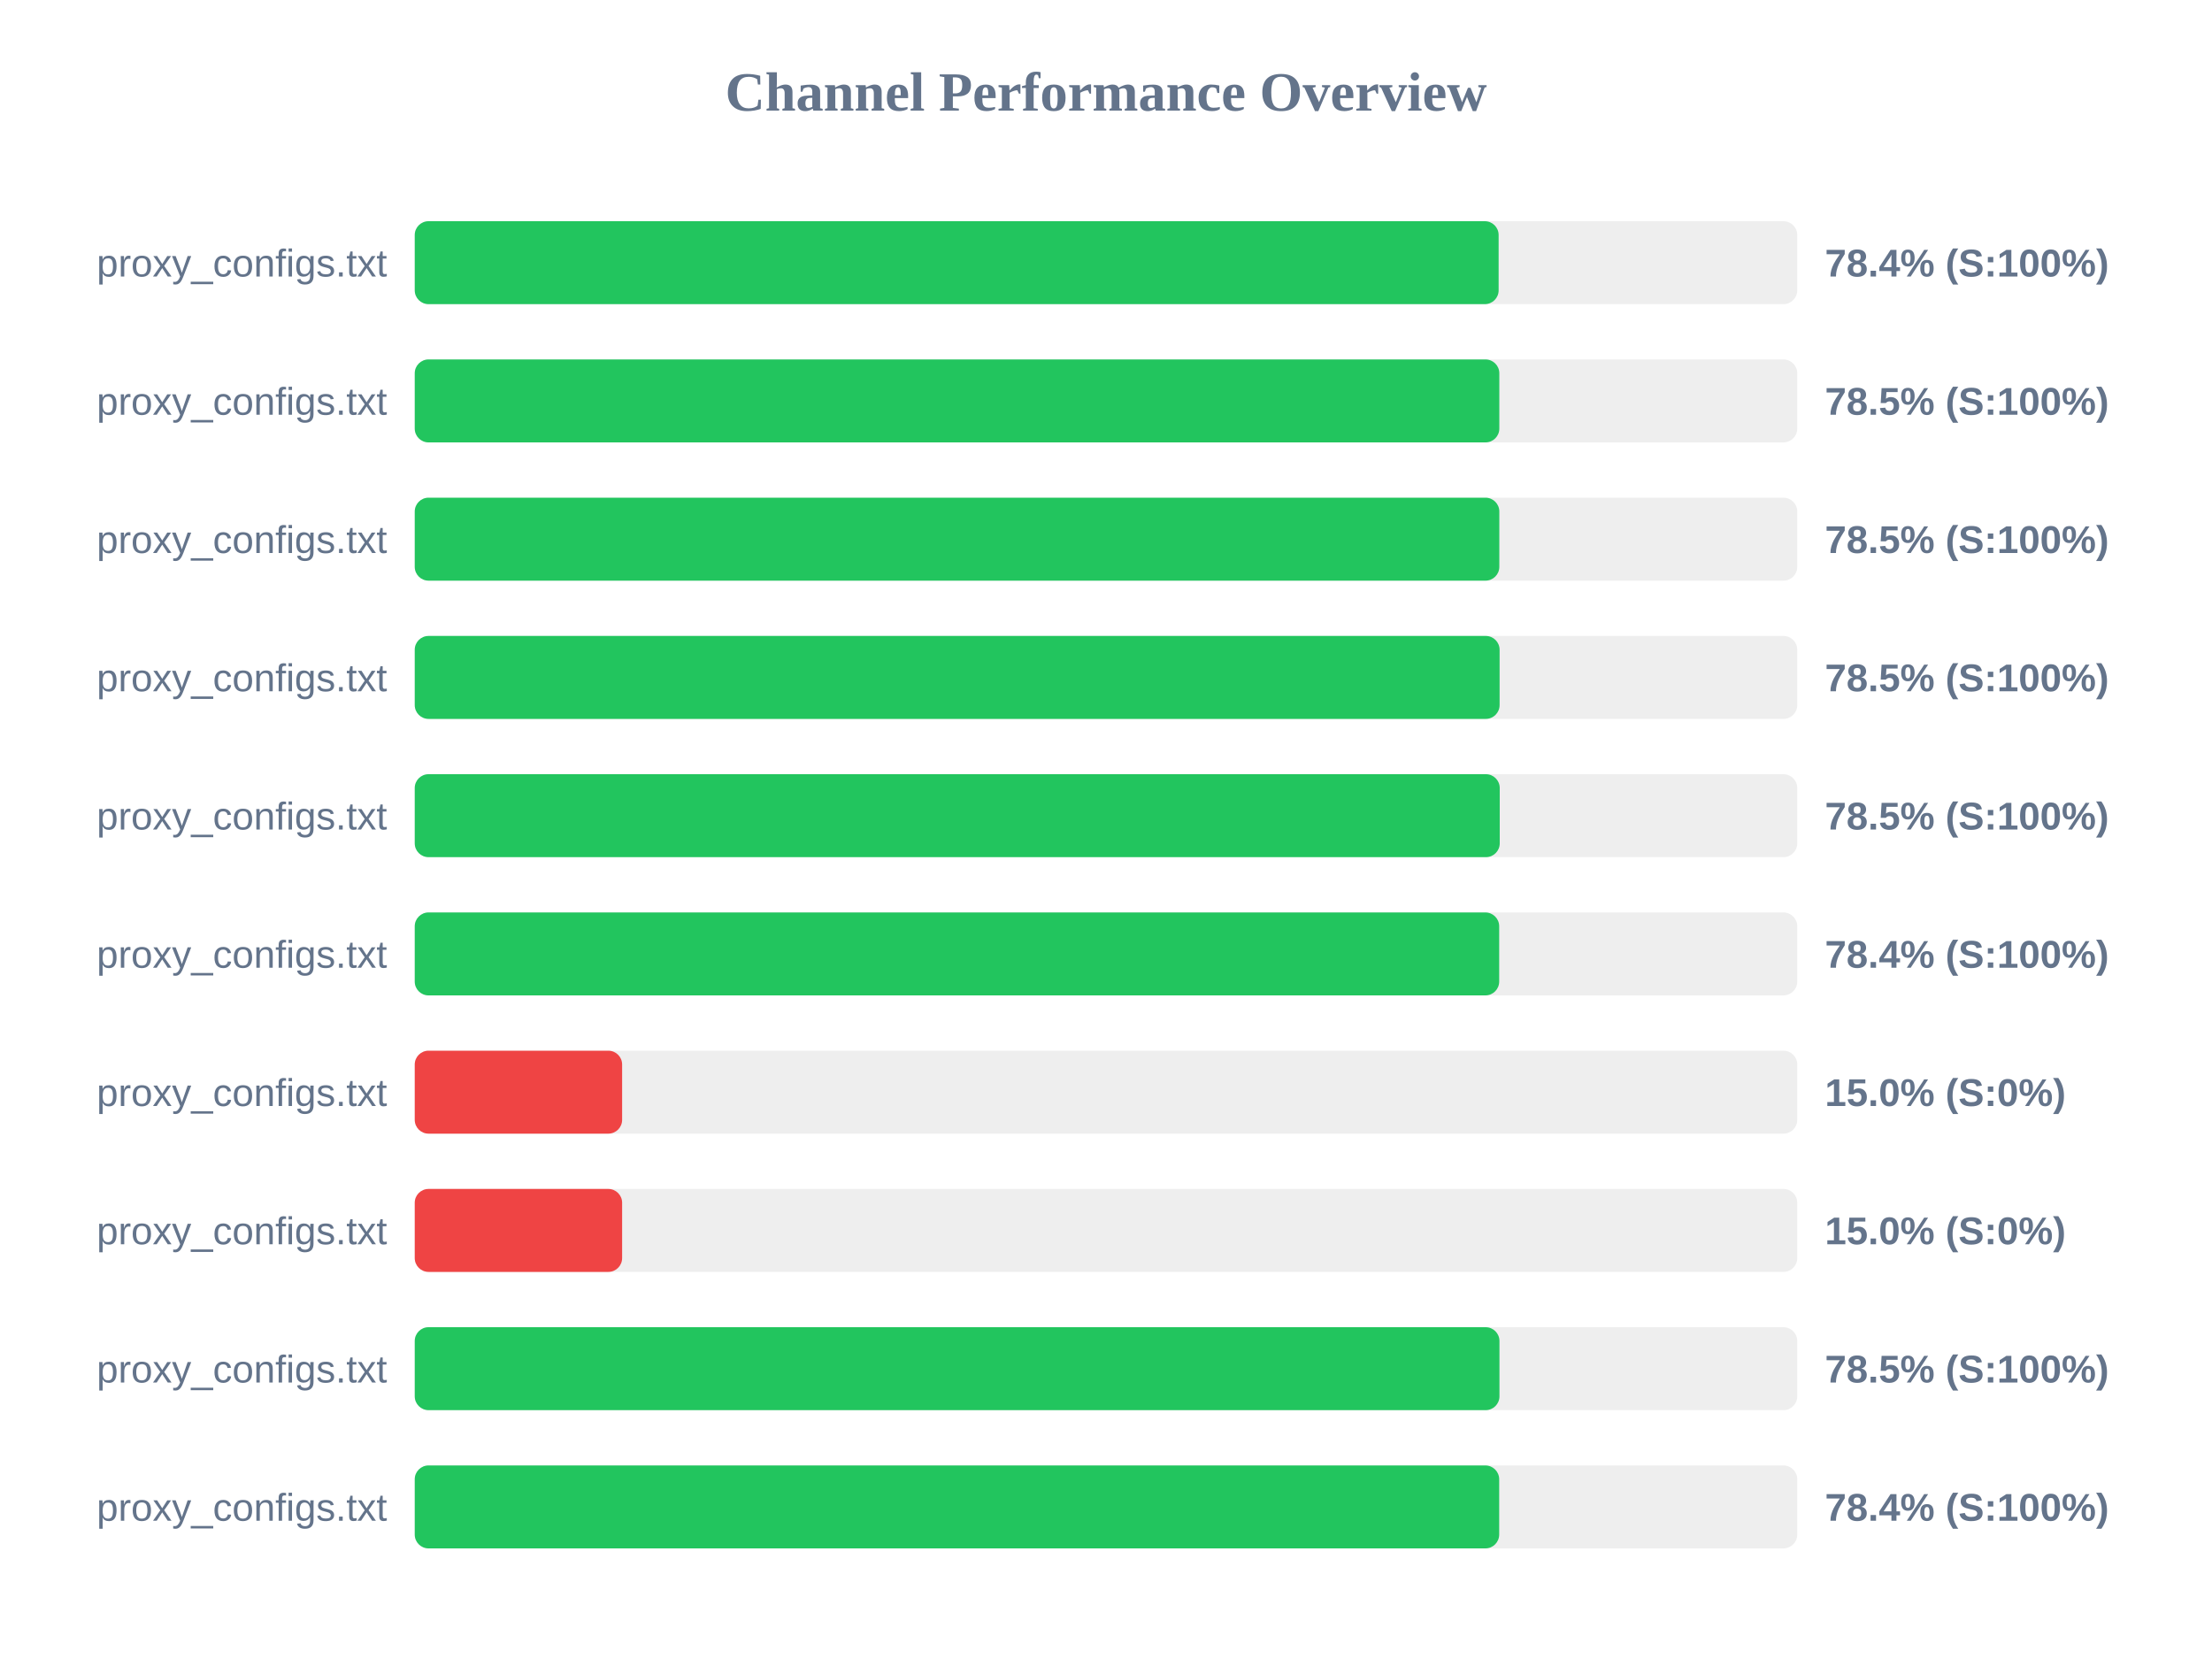
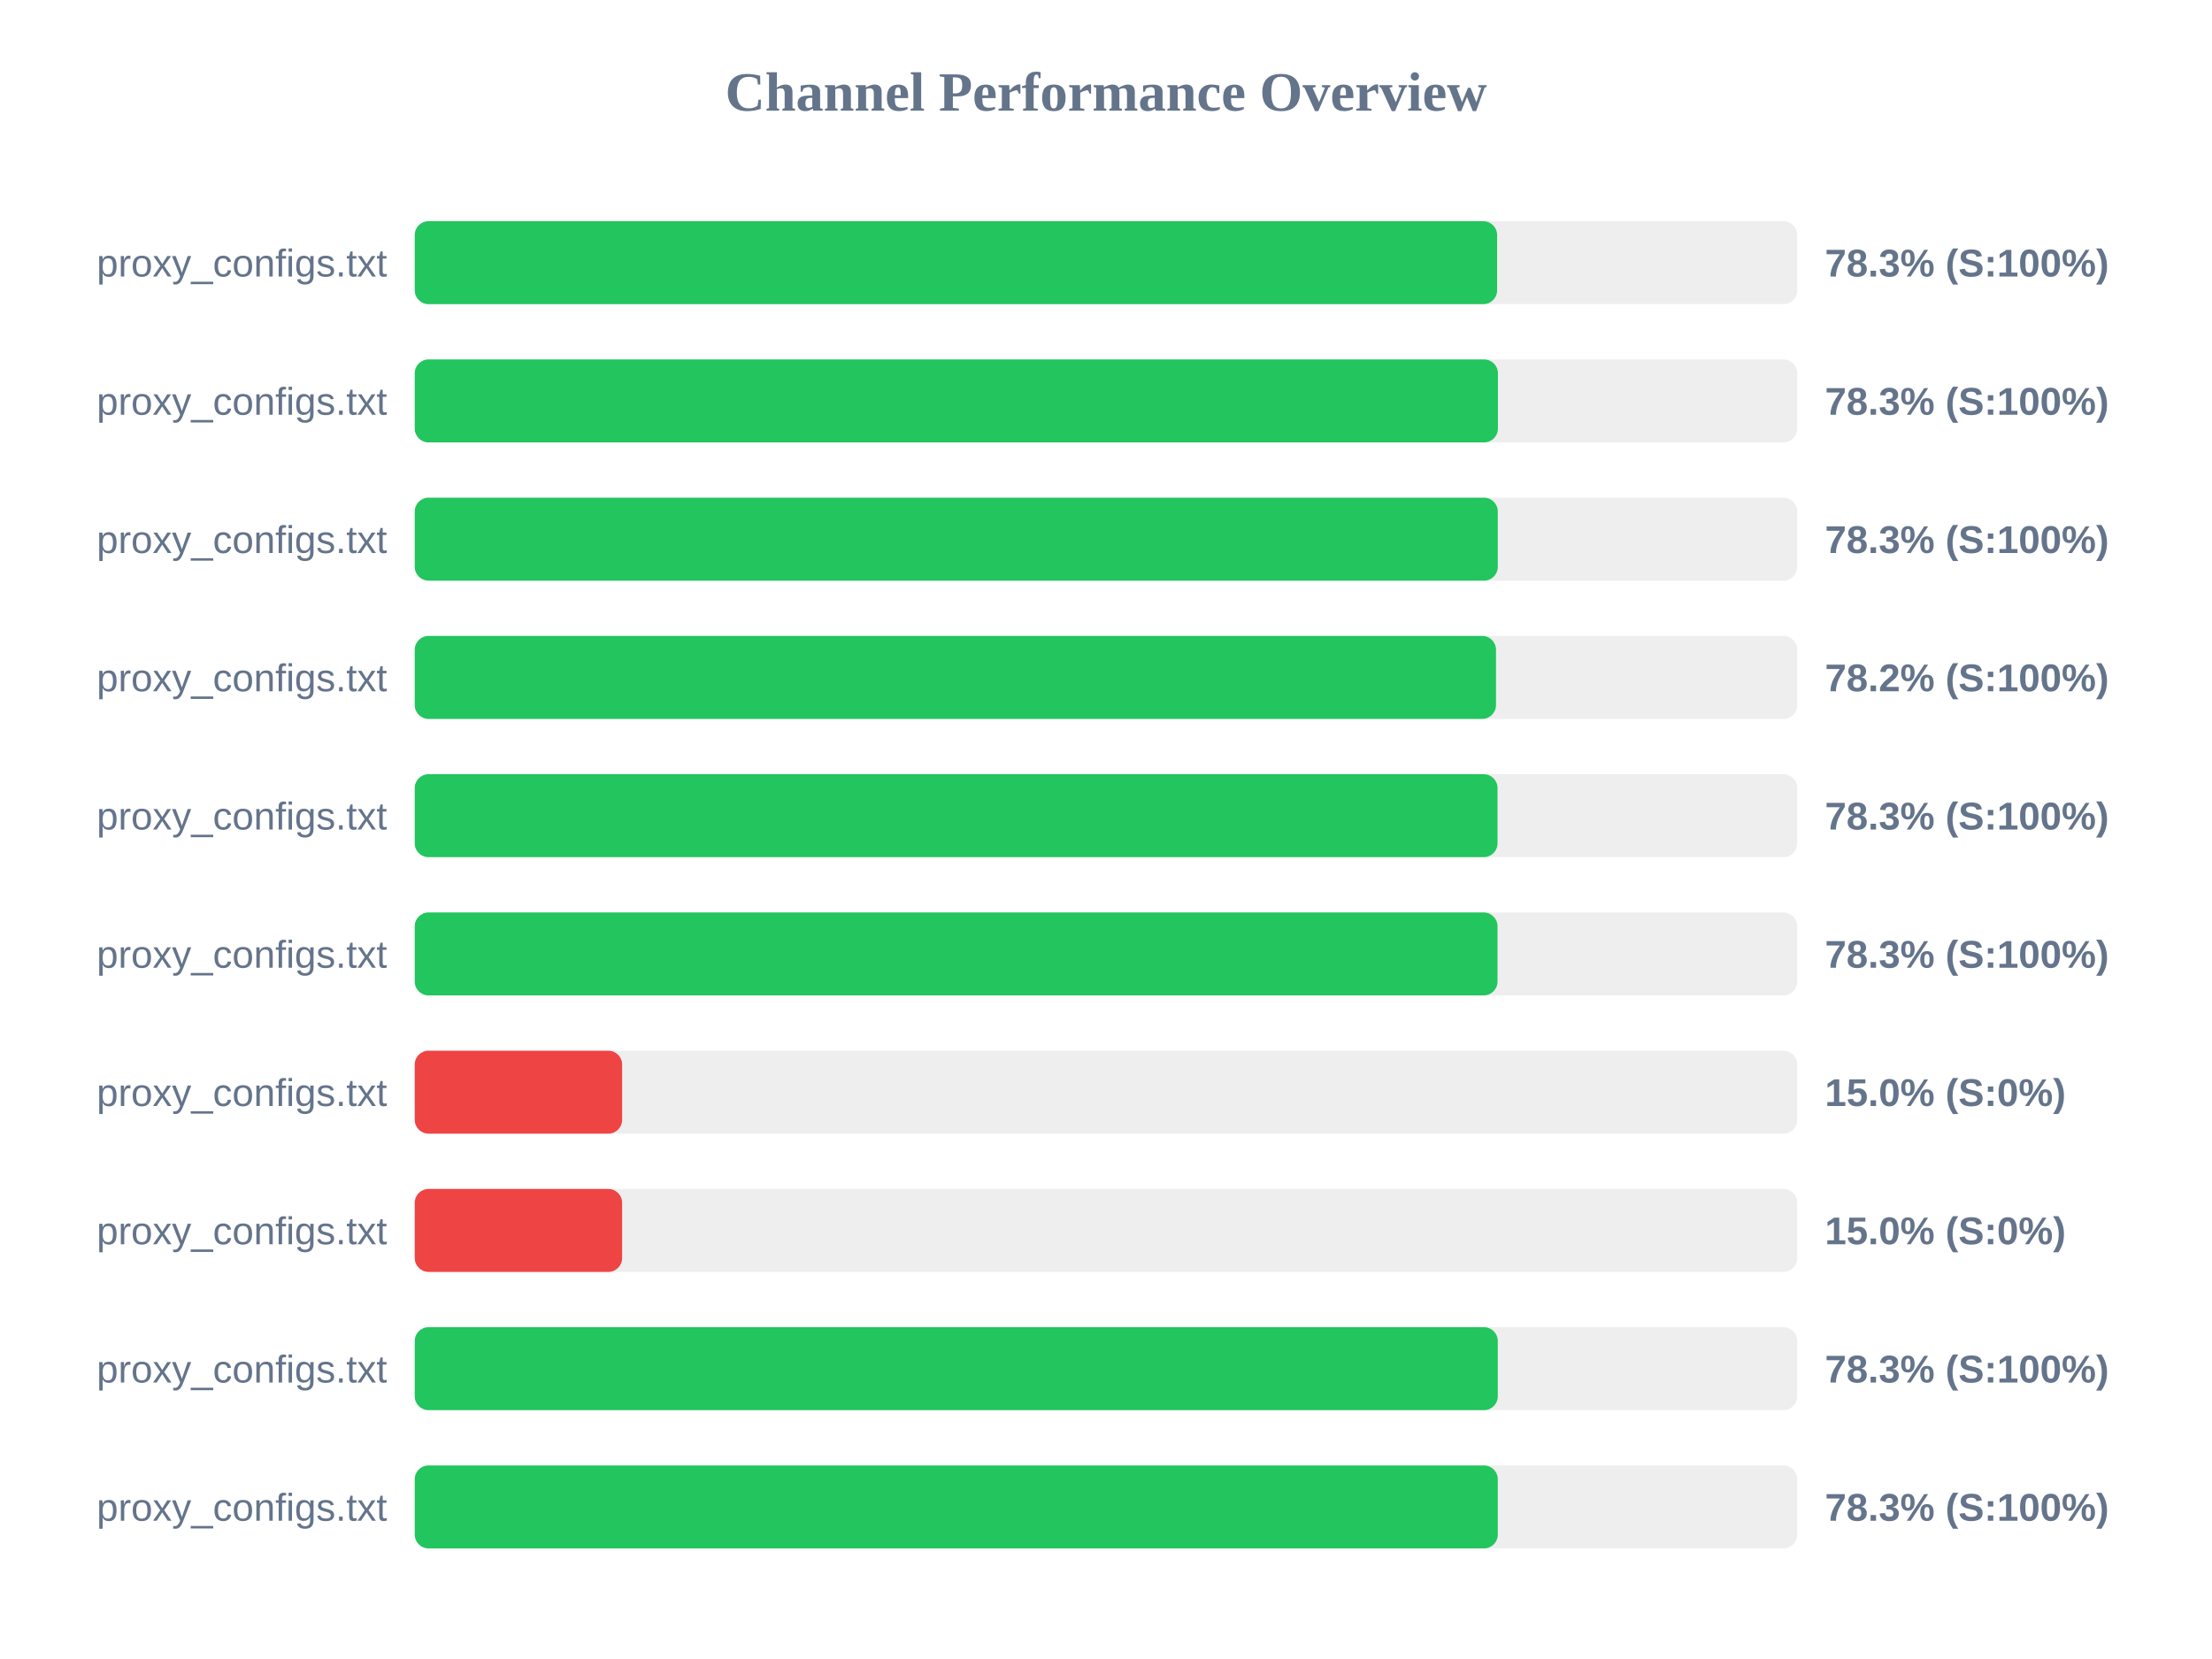
<svg xmlns="http://www.w3.org/2000/svg" width="800" height="600" version="1.1">
  <style>
        .row { font: 14px Arial; fill: #64748b; }
        .score { font: bold 14px Arial; fill: #64748b; }
    </style>
  <text x="400" y="40" text-anchor="middle" font-size="20px" font-weight="bold" fill="#64748b">Channel Performance Overview</text>
  <rect x="150" y="80" width="500" height="30" fill="#eee" rx="5" />
-   <rect x="150" y="80" width="392.0" height="30" fill="#22c55e" rx="5" />
+   <rect x="150" y="80" width="391.45" height="30" fill="#22c55e" rx="5" />
  <text x="140" y="100" text-anchor="end" class="row">proxy_configs.txt</text>
-   <text x="660" y="100" text-anchor="start" class="score">78.4% (S:100%)</text>
+   <text x="660" y="100" text-anchor="start" class="score">78.3% (S:100%)</text>
  <rect x="150" y="130" width="500" height="30" fill="#eee" rx="5" />
-   <rect x="150" y="130" width="392.25" height="30" fill="#22c55e" rx="5" />
+   <rect x="150" y="130" width="391.75" height="30" fill="#22c55e" rx="5" />
  <text x="140" y="150" text-anchor="end" class="row">proxy_configs.txt</text>
-   <text x="660" y="150" text-anchor="start" class="score">78.5% (S:100%)</text>
+   <text x="660" y="150" text-anchor="start" class="score">78.3% (S:100%)</text>
  <rect x="150" y="180" width="500" height="30" fill="#eee" rx="5" />
-   <rect x="150" y="180" width="392.25" height="30" fill="#22c55e" rx="5" />
+   <rect x="150" y="180" width="391.7" height="30" fill="#22c55e" rx="5" />
  <text x="140" y="200" text-anchor="end" class="row">proxy_configs.txt</text>
-   <text x="660" y="200" text-anchor="start" class="score">78.5% (S:100%)</text>
+   <text x="660" y="200" text-anchor="start" class="score">78.3% (S:100%)</text>
  <rect x="150" y="230" width="500" height="30" fill="#eee" rx="5" />
-   <rect x="150" y="230" width="392.35" height="30" fill="#22c55e" rx="5" />
+   <rect x="150" y="230" width="391.05" height="30" fill="#22c55e" rx="5" />
  <text x="140" y="250" text-anchor="end" class="row">proxy_configs.txt</text>
-   <text x="660" y="250" text-anchor="start" class="score">78.5% (S:100%)</text>
+   <text x="660" y="250" text-anchor="start" class="score">78.2% (S:100%)</text>
  <rect x="150" y="280" width="500" height="30" fill="#eee" rx="5" />
-   <rect x="150" y="280" width="392.4" height="30" fill="#22c55e" rx="5" />
+   <rect x="150" y="280" width="391.6" height="30" fill="#22c55e" rx="5" />
  <text x="140" y="300" text-anchor="end" class="row">proxy_configs.txt</text>
-   <text x="660" y="300" text-anchor="start" class="score">78.5% (S:100%)</text>
+   <text x="660" y="300" text-anchor="start" class="score">78.3% (S:100%)</text>
  <rect x="150" y="330" width="500" height="30" fill="#eee" rx="5" />
-   <rect x="150" y="330" width="392.2" height="30" fill="#22c55e" rx="5" />
+   <rect x="150" y="330" width="391.6" height="30" fill="#22c55e" rx="5" />
  <text x="140" y="350" text-anchor="end" class="row">proxy_configs.txt</text>
-   <text x="660" y="350" text-anchor="start" class="score">78.4% (S:100%)</text>
+   <text x="660" y="350" text-anchor="start" class="score">78.3% (S:100%)</text>
  <rect x="150" y="380" width="500" height="30" fill="#eee" rx="5" />
  <rect x="150" y="380" width="75.0" height="30" fill="#ef4444" rx="5" />
  <text x="140" y="400" text-anchor="end" class="row">proxy_configs.txt</text>
  <text x="660" y="400" text-anchor="start" class="score">15.0% (S:0%)</text>
  <rect x="150" y="430" width="500" height="30" fill="#eee" rx="5" />
  <rect x="150" y="430" width="75.0" height="30" fill="#ef4444" rx="5" />
  <text x="140" y="450" text-anchor="end" class="row">proxy_configs.txt</text>
  <text x="660" y="450" text-anchor="start" class="score">15.0% (S:0%)</text>
  <rect x="150" y="480" width="500" height="30" fill="#eee" rx="5" />
-   <rect x="150" y="480" width="392.3" height="30" fill="#22c55e" rx="5" />
+   <rect x="150" y="480" width="391.7" height="30" fill="#22c55e" rx="5" />
  <text x="140" y="500" text-anchor="end" class="row">proxy_configs.txt</text>
-   <text x="660" y="500" text-anchor="start" class="score">78.5% (S:100%)</text>
+   <text x="660" y="500" text-anchor="start" class="score">78.3% (S:100%)</text>
  <rect x="150" y="530" width="500" height="30" fill="#eee" rx="5" />
-   <rect x="150" y="530" width="392.2" height="30" fill="#22c55e" rx="5" />
+   <rect x="150" y="530" width="391.7" height="30" fill="#22c55e" rx="5" />
  <text x="140" y="550" text-anchor="end" class="row">proxy_configs.txt</text>
-   <text x="660" y="550" text-anchor="start" class="score">78.4% (S:100%)</text>
+   <text x="660" y="550" text-anchor="start" class="score">78.3% (S:100%)</text>
</svg>
